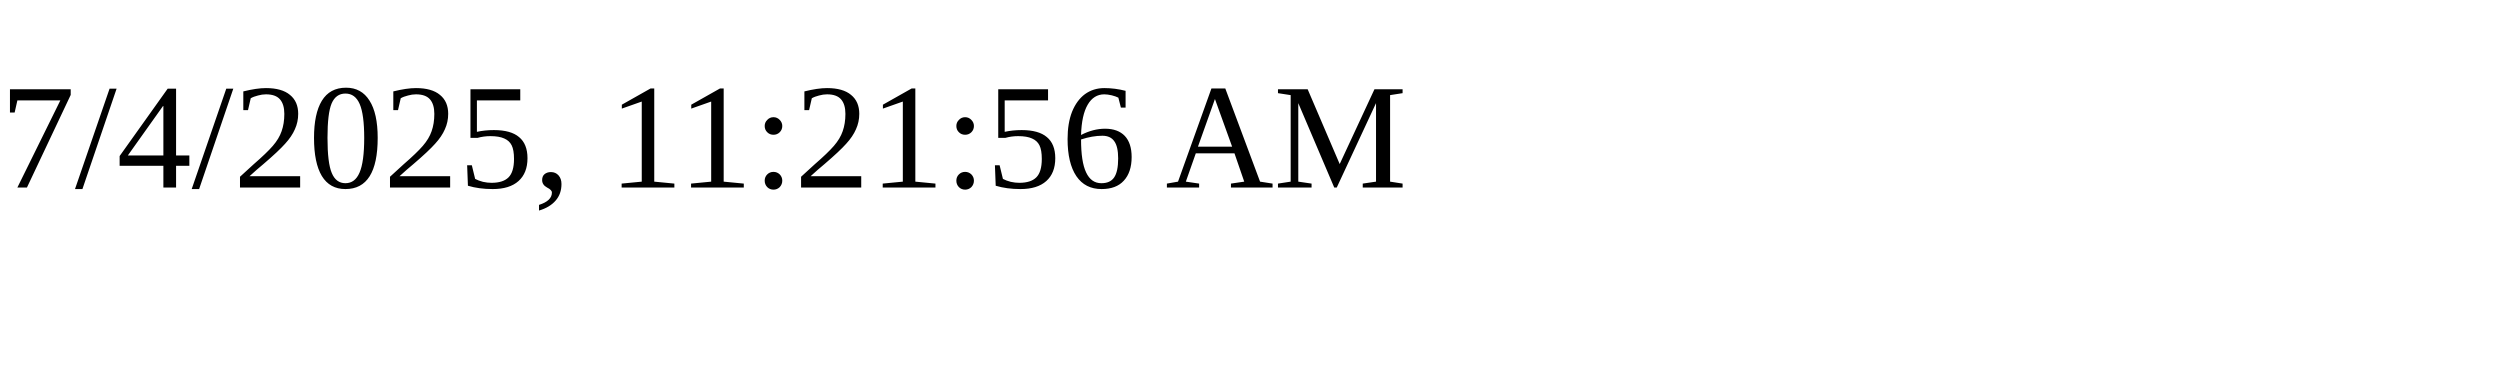
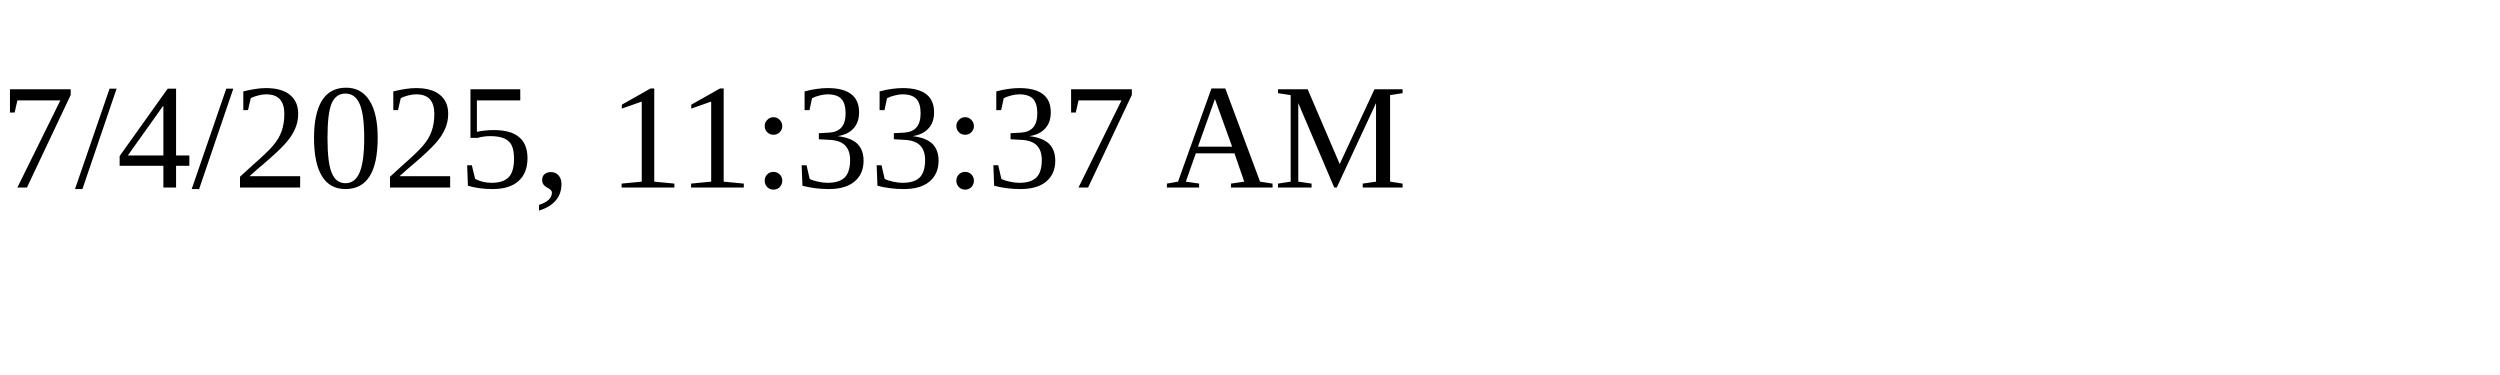
<svg xmlns="http://www.w3.org/2000/svg" height="30" width="200">
-   <text x="0" y="15">7/4/2025, 11:21:56 AM</text>
+   <text x="0" y="15">7/4/2025, 11:33:37 AM</text>
</svg>
